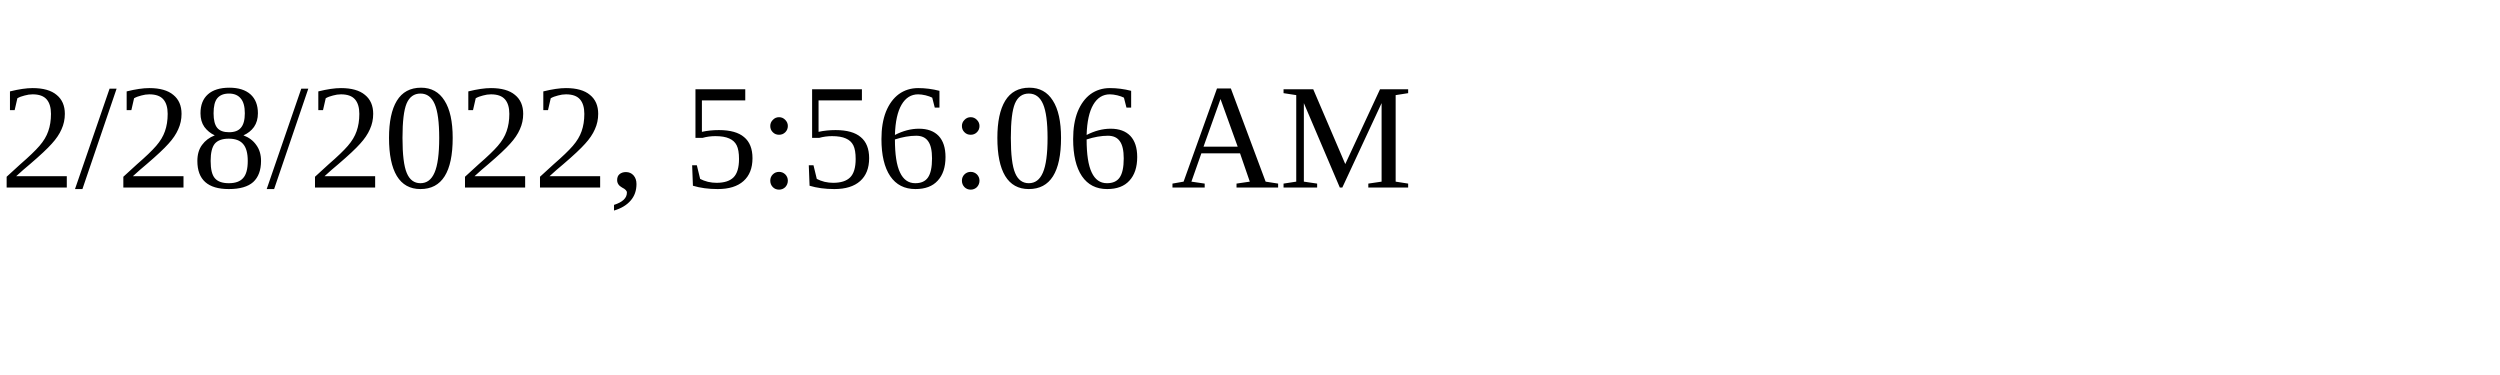
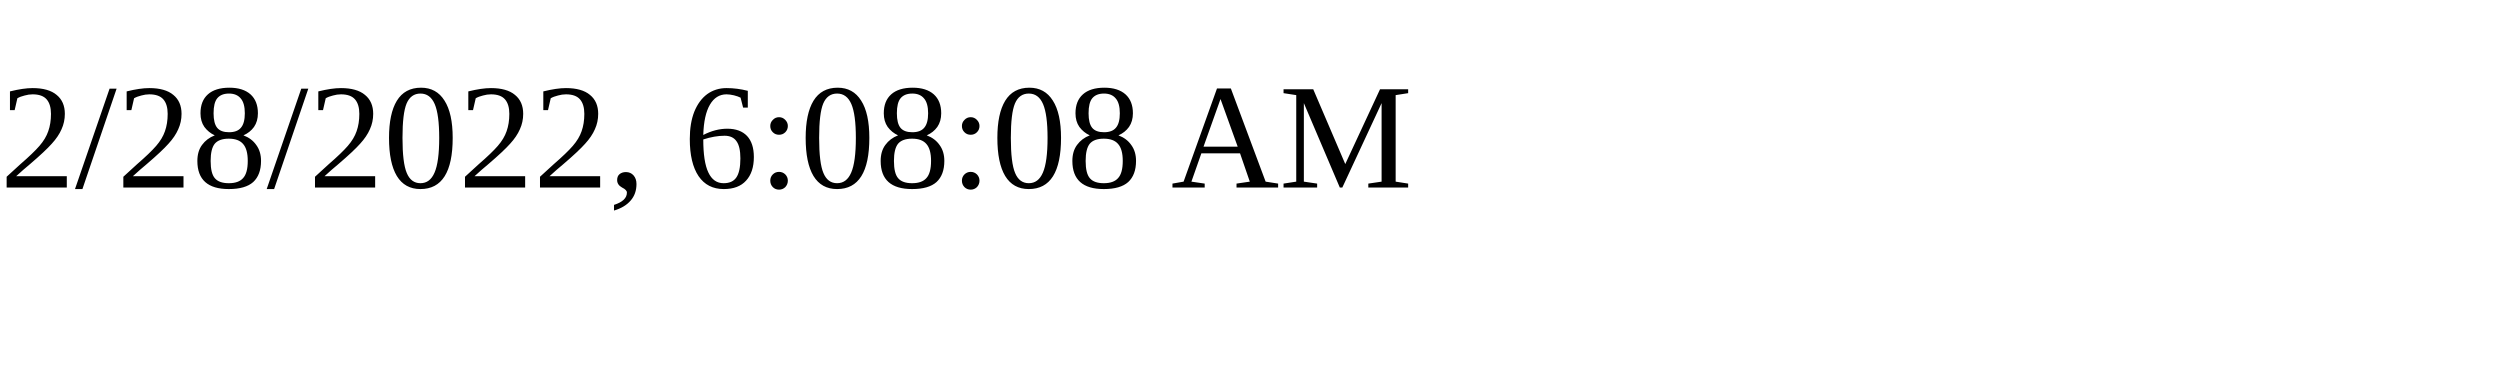
<svg xmlns="http://www.w3.org/2000/svg" height="30" width="200">
-   <text x="0" y="15">2/28/2022, 5:56:06 AM</text>
+   <text x="0" y="15">2/28/2022, 6:08:08 AM</text>
</svg>
